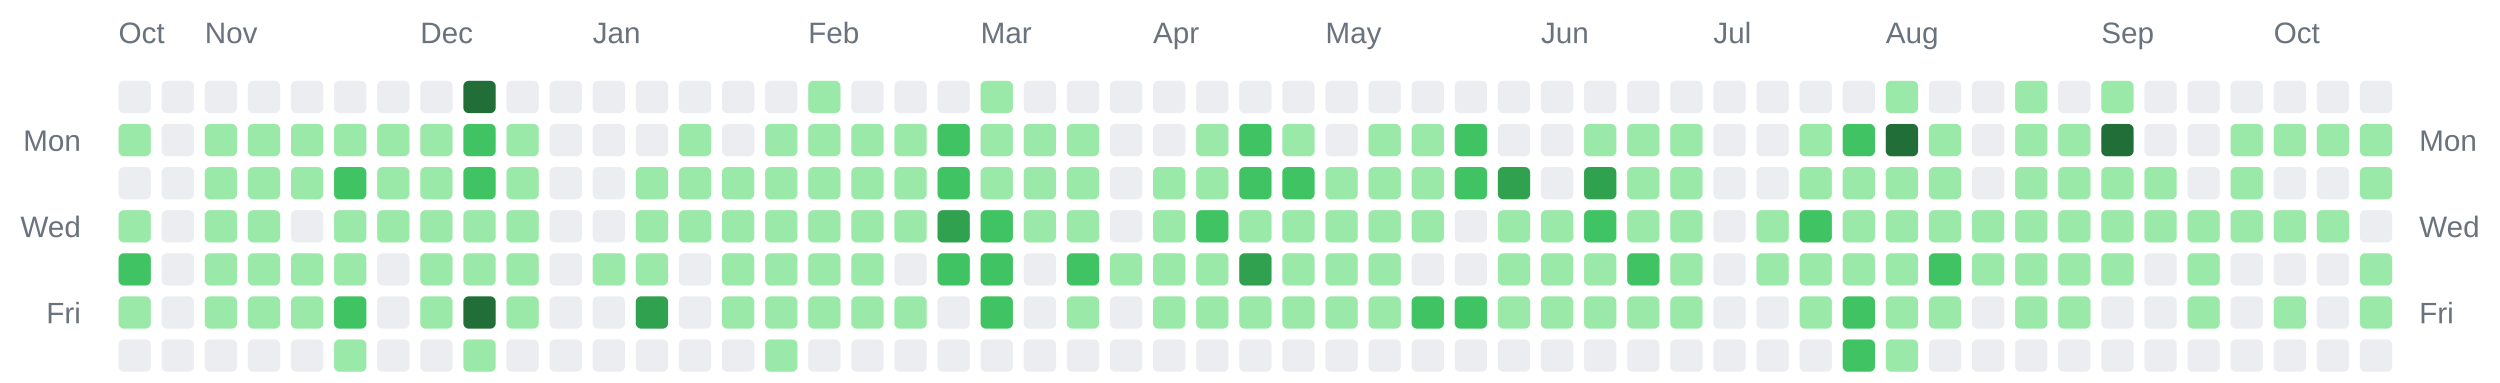
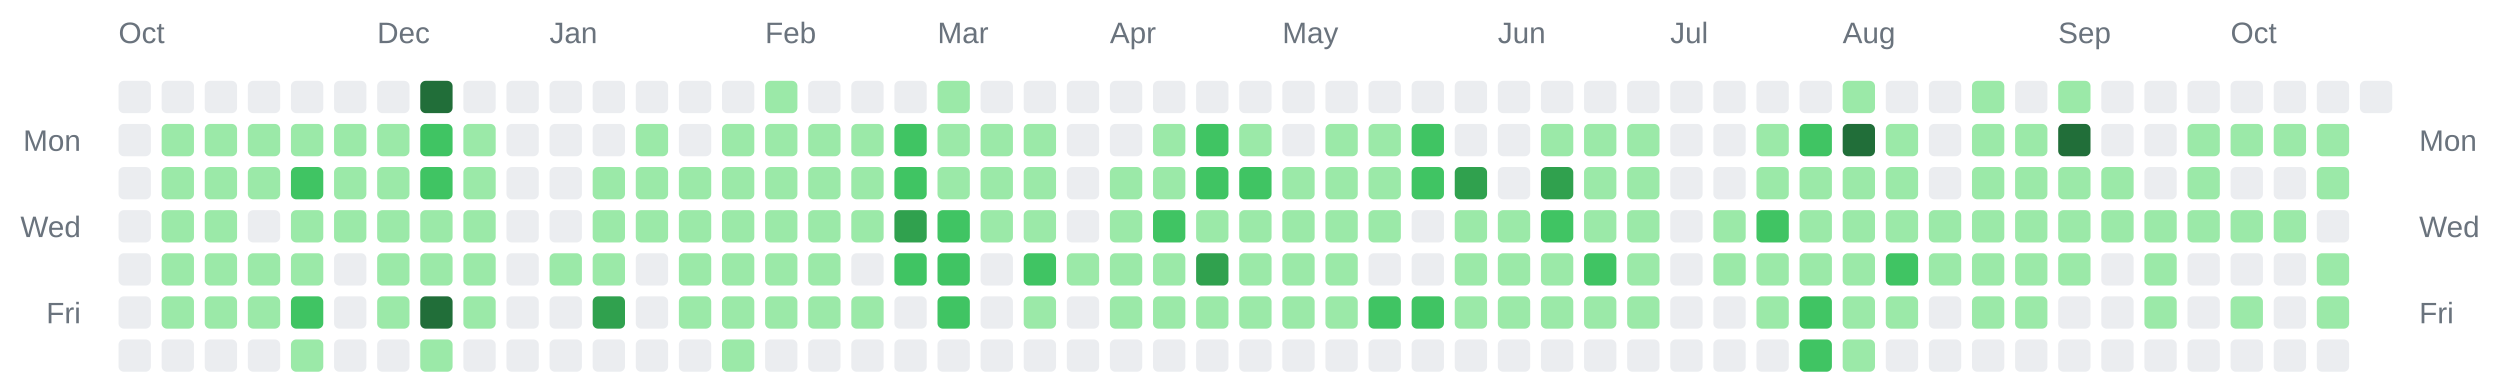
<svg xmlns="http://www.w3.org/2000/svg" width="928" height="142" viewBox="0 0 928 142" role="img" aria-label="Combined contributions calendar for donken and donken-lilly">
  <rect width="100%" height="100%" fill="transparent" /> // regular
  
  
  
  <text x="44" y="16" font-family="Arial, Helvetica, sans-serif" font-size="11" fill="#6a737d">Oct</text>
-   <text x="76" y="16" font-family="Arial, Helvetica, sans-serif" font-size="11" fill="#6a737d">Nov</text>
-   <text x="156" y="16" font-family="Arial, Helvetica, sans-serif" font-size="11" fill="#6a737d">Dec</text>
-   <text x="220" y="16" font-family="Arial, Helvetica, sans-serif" font-size="11" fill="#6a737d">Jan</text>
-   <text x="300" y="16" font-family="Arial, Helvetica, sans-serif" font-size="11" fill="#6a737d">Feb</text>
-   <text x="364" y="16" font-family="Arial, Helvetica, sans-serif" font-size="11" fill="#6a737d">Mar</text>
-   <text x="428" y="16" font-family="Arial, Helvetica, sans-serif" font-size="11" fill="#6a737d">Apr</text>
-   <text x="492" y="16" font-family="Arial, Helvetica, sans-serif" font-size="11" fill="#6a737d">May</text>
-   <text x="572" y="16" font-family="Arial, Helvetica, sans-serif" font-size="11" fill="#6a737d">Jun</text>
-   <text x="636" y="16" font-family="Arial, Helvetica, sans-serif" font-size="11" fill="#6a737d">Jul</text>
-   <text x="700" y="16" font-family="Arial, Helvetica, sans-serif" font-size="11" fill="#6a737d">Aug</text>
-   <text x="780" y="16" font-family="Arial, Helvetica, sans-serif" font-size="11" fill="#6a737d">Sep</text>
-   <text x="844" y="16" font-family="Arial, Helvetica, sans-serif" font-size="11" fill="#6a737d">Oct</text>
+   <text x="140" y="16" font-family="Arial, Helvetica, sans-serif" font-size="11" fill="#6a737d">Dec</text>
+   <text x="204" y="16" font-family="Arial, Helvetica, sans-serif" font-size="11" fill="#6a737d">Jan</text>
+   <text x="284" y="16" font-family="Arial, Helvetica, sans-serif" font-size="11" fill="#6a737d">Feb</text>
+   <text x="348" y="16" font-family="Arial, Helvetica, sans-serif" font-size="11" fill="#6a737d">Mar</text>
+   <text x="412" y="16" font-family="Arial, Helvetica, sans-serif" font-size="11" fill="#6a737d">Apr</text>
+   <text x="476" y="16" font-family="Arial, Helvetica, sans-serif" font-size="11" fill="#6a737d">May</text>
+   <text x="556" y="16" font-family="Arial, Helvetica, sans-serif" font-size="11" fill="#6a737d">Jun</text>
+   <text x="620" y="16" font-family="Arial, Helvetica, sans-serif" font-size="11" fill="#6a737d">Jul</text>
+   <text x="684" y="16" font-family="Arial, Helvetica, sans-serif" font-size="11" fill="#6a737d">Aug</text>
+   <text x="764" y="16" font-family="Arial, Helvetica, sans-serif" font-size="11" fill="#6a737d">Sep</text>
+   <text x="828" y="16" font-family="Arial, Helvetica, sans-serif" font-size="11" fill="#6a737d">Oct</text>
  <text x="30" y="56" text-anchor="end" font-family="Arial, Helvetica, sans-serif" font-size="11" fill="#6a737d">Mon</text>
  <text x="898" y="56" text-anchor="start" font-family="Arial, Helvetica, sans-serif" font-size="11" fill="#6a737d">Mon</text>
  <text x="30" y="88" text-anchor="end" font-family="Arial, Helvetica, sans-serif" font-size="11" fill="#6a737d">Wed</text>
  <text x="898" y="88" text-anchor="start" font-family="Arial, Helvetica, sans-serif" font-size="11" fill="#6a737d">Wed</text>
  <text x="30" y="120" text-anchor="end" font-family="Arial, Helvetica, sans-serif" font-size="11" fill="#6a737d">Fri</text>
  <text x="898" y="120" text-anchor="start" font-family="Arial, Helvetica, sans-serif" font-size="11" fill="#6a737d">Fri</text>
  <rect x="44" y="30" width="12" height="12" rx="2" ry="2" fill="#ebedf0" />
-   <rect x="44" y="46" width="12" height="12" rx="2" ry="2" fill="#9be9a8" />
+   <rect x="44" y="46" width="12" height="12" rx="2" ry="2" fill="#ebedf0" />
  <rect x="44" y="62" width="12" height="12" rx="2" ry="2" fill="#ebedf0" />
-   <rect x="44" y="78" width="12" height="12" rx="2" ry="2" fill="#9be9a8" />
-   <rect x="44" y="94" width="12" height="12" rx="2" ry="2" fill="#40c463" />
-   <rect x="44" y="110" width="12" height="12" rx="2" ry="2" fill="#9be9a8" />
+   <rect x="44" y="78" width="12" height="12" rx="2" ry="2" fill="#ebedf0" />
+   <rect x="44" y="94" width="12" height="12" rx="2" ry="2" fill="#ebedf0" />
+   <rect x="44" y="110" width="12" height="12" rx="2" ry="2" fill="#ebedf0" />
  <rect x="44" y="126" width="12" height="12" rx="2" ry="2" fill="#ebedf0" />
  <rect x="60" y="30" width="12" height="12" rx="2" ry="2" fill="#ebedf0" />
-   <rect x="60" y="46" width="12" height="12" rx="2" ry="2" fill="#ebedf0" />
-   <rect x="60" y="62" width="12" height="12" rx="2" ry="2" fill="#ebedf0" />
-   <rect x="60" y="78" width="12" height="12" rx="2" ry="2" fill="#ebedf0" />
-   <rect x="60" y="94" width="12" height="12" rx="2" ry="2" fill="#ebedf0" />
-   <rect x="60" y="110" width="12" height="12" rx="2" ry="2" fill="#ebedf0" />
+   <rect x="60" y="46" width="12" height="12" rx="2" ry="2" fill="#9be9a8" />
+   <rect x="60" y="62" width="12" height="12" rx="2" ry="2" fill="#9be9a8" />
+   <rect x="60" y="78" width="12" height="12" rx="2" ry="2" fill="#9be9a8" />
+   <rect x="60" y="94" width="12" height="12" rx="2" ry="2" fill="#9be9a8" />
+   <rect x="60" y="110" width="12" height="12" rx="2" ry="2" fill="#9be9a8" />
  <rect x="60" y="126" width="12" height="12" rx="2" ry="2" fill="#ebedf0" />
  <rect x="76" y="30" width="12" height="12" rx="2" ry="2" fill="#ebedf0" />
  <rect x="76" y="46" width="12" height="12" rx="2" ry="2" fill="#9be9a8" />
  <rect x="76" y="62" width="12" height="12" rx="2" ry="2" fill="#9be9a8" />
  <rect x="76" y="78" width="12" height="12" rx="2" ry="2" fill="#9be9a8" />
  <rect x="76" y="94" width="12" height="12" rx="2" ry="2" fill="#9be9a8" />
  <rect x="76" y="110" width="12" height="12" rx="2" ry="2" fill="#9be9a8" />
  <rect x="76" y="126" width="12" height="12" rx="2" ry="2" fill="#ebedf0" />
  <rect x="92" y="30" width="12" height="12" rx="2" ry="2" fill="#ebedf0" />
  <rect x="92" y="46" width="12" height="12" rx="2" ry="2" fill="#9be9a8" />
  <rect x="92" y="62" width="12" height="12" rx="2" ry="2" fill="#9be9a8" />
-   <rect x="92" y="78" width="12" height="12" rx="2" ry="2" fill="#9be9a8" />
+   <rect x="92" y="78" width="12" height="12" rx="2" ry="2" fill="#ebedf0" />
  <rect x="92" y="94" width="12" height="12" rx="2" ry="2" fill="#9be9a8" />
  <rect x="92" y="110" width="12" height="12" rx="2" ry="2" fill="#9be9a8" />
  <rect x="92" y="126" width="12" height="12" rx="2" ry="2" fill="#ebedf0" />
  <rect x="108" y="30" width="12" height="12" rx="2" ry="2" fill="#ebedf0" />
  <rect x="108" y="46" width="12" height="12" rx="2" ry="2" fill="#9be9a8" />
-   <rect x="108" y="62" width="12" height="12" rx="2" ry="2" fill="#9be9a8" />
-   <rect x="108" y="78" width="12" height="12" rx="2" ry="2" fill="#ebedf0" />
+   <rect x="108" y="62" width="12" height="12" rx="2" ry="2" fill="#40c463" />
+   <rect x="108" y="78" width="12" height="12" rx="2" ry="2" fill="#9be9a8" />
  <rect x="108" y="94" width="12" height="12" rx="2" ry="2" fill="#9be9a8" />
-   <rect x="108" y="110" width="12" height="12" rx="2" ry="2" fill="#9be9a8" />
-   <rect x="108" y="126" width="12" height="12" rx="2" ry="2" fill="#ebedf0" />
+   <rect x="108" y="110" width="12" height="12" rx="2" ry="2" fill="#40c463" />
+   <rect x="108" y="126" width="12" height="12" rx="2" ry="2" fill="#9be9a8" />
  <rect x="124" y="30" width="12" height="12" rx="2" ry="2" fill="#ebedf0" />
  <rect x="124" y="46" width="12" height="12" rx="2" ry="2" fill="#9be9a8" />
-   <rect x="124" y="62" width="12" height="12" rx="2" ry="2" fill="#40c463" />
+   <rect x="124" y="62" width="12" height="12" rx="2" ry="2" fill="#9be9a8" />
  <rect x="124" y="78" width="12" height="12" rx="2" ry="2" fill="#9be9a8" />
-   <rect x="124" y="94" width="12" height="12" rx="2" ry="2" fill="#9be9a8" />
-   <rect x="124" y="110" width="12" height="12" rx="2" ry="2" fill="#40c463" />
-   <rect x="124" y="126" width="12" height="12" rx="2" ry="2" fill="#9be9a8" />
+   <rect x="124" y="94" width="12" height="12" rx="2" ry="2" fill="#ebedf0" />
+   <rect x="124" y="110" width="12" height="12" rx="2" ry="2" fill="#ebedf0" />
+   <rect x="124" y="126" width="12" height="12" rx="2" ry="2" fill="#ebedf0" />
  <rect x="140" y="30" width="12" height="12" rx="2" ry="2" fill="#ebedf0" />
  <rect x="140" y="46" width="12" height="12" rx="2" ry="2" fill="#9be9a8" />
  <rect x="140" y="62" width="12" height="12" rx="2" ry="2" fill="#9be9a8" />
  <rect x="140" y="78" width="12" height="12" rx="2" ry="2" fill="#9be9a8" />
-   <rect x="140" y="94" width="12" height="12" rx="2" ry="2" fill="#ebedf0" />
-   <rect x="140" y="110" width="12" height="12" rx="2" ry="2" fill="#ebedf0" />
+   <rect x="140" y="94" width="12" height="12" rx="2" ry="2" fill="#9be9a8" />
+   <rect x="140" y="110" width="12" height="12" rx="2" ry="2" fill="#9be9a8" />
  <rect x="140" y="126" width="12" height="12" rx="2" ry="2" fill="#ebedf0" />
-   <rect x="156" y="30" width="12" height="12" rx="2" ry="2" fill="#ebedf0" />
-   <rect x="156" y="46" width="12" height="12" rx="2" ry="2" fill="#9be9a8" />
-   <rect x="156" y="62" width="12" height="12" rx="2" ry="2" fill="#9be9a8" />
+   <rect x="156" y="30" width="12" height="12" rx="2" ry="2" fill="#216e39" />
+   <rect x="156" y="46" width="12" height="12" rx="2" ry="2" fill="#40c463" />
+   <rect x="156" y="62" width="12" height="12" rx="2" ry="2" fill="#40c463" />
  <rect x="156" y="78" width="12" height="12" rx="2" ry="2" fill="#9be9a8" />
  <rect x="156" y="94" width="12" height="12" rx="2" ry="2" fill="#9be9a8" />
-   <rect x="156" y="110" width="12" height="12" rx="2" ry="2" fill="#9be9a8" />
-   <rect x="156" y="126" width="12" height="12" rx="2" ry="2" fill="#ebedf0" />
-   <rect x="172" y="30" width="12" height="12" rx="2" ry="2" fill="#216e39" />
-   <rect x="172" y="46" width="12" height="12" rx="2" ry="2" fill="#40c463" />
-   <rect x="172" y="62" width="12" height="12" rx="2" ry="2" fill="#40c463" />
+   <rect x="156" y="110" width="12" height="12" rx="2" ry="2" fill="#216e39" />
+   <rect x="156" y="126" width="12" height="12" rx="2" ry="2" fill="#9be9a8" />
+   <rect x="172" y="30" width="12" height="12" rx="2" ry="2" fill="#ebedf0" />
+   <rect x="172" y="46" width="12" height="12" rx="2" ry="2" fill="#9be9a8" />
+   <rect x="172" y="62" width="12" height="12" rx="2" ry="2" fill="#9be9a8" />
  <rect x="172" y="78" width="12" height="12" rx="2" ry="2" fill="#9be9a8" />
  <rect x="172" y="94" width="12" height="12" rx="2" ry="2" fill="#9be9a8" />
-   <rect x="172" y="110" width="12" height="12" rx="2" ry="2" fill="#216e39" />
-   <rect x="172" y="126" width="12" height="12" rx="2" ry="2" fill="#9be9a8" />
+   <rect x="172" y="110" width="12" height="12" rx="2" ry="2" fill="#9be9a8" />
+   <rect x="172" y="126" width="12" height="12" rx="2" ry="2" fill="#ebedf0" />
  <rect x="188" y="30" width="12" height="12" rx="2" ry="2" fill="#ebedf0" />
-   <rect x="188" y="46" width="12" height="12" rx="2" ry="2" fill="#9be9a8" />
-   <rect x="188" y="62" width="12" height="12" rx="2" ry="2" fill="#9be9a8" />
-   <rect x="188" y="78" width="12" height="12" rx="2" ry="2" fill="#9be9a8" />
-   <rect x="188" y="94" width="12" height="12" rx="2" ry="2" fill="#9be9a8" />
-   <rect x="188" y="110" width="12" height="12" rx="2" ry="2" fill="#9be9a8" />
+   <rect x="188" y="46" width="12" height="12" rx="2" ry="2" fill="#ebedf0" />
+   <rect x="188" y="62" width="12" height="12" rx="2" ry="2" fill="#ebedf0" />
+   <rect x="188" y="78" width="12" height="12" rx="2" ry="2" fill="#ebedf0" />
+   <rect x="188" y="94" width="12" height="12" rx="2" ry="2" fill="#ebedf0" />
+   <rect x="188" y="110" width="12" height="12" rx="2" ry="2" fill="#ebedf0" />
  <rect x="188" y="126" width="12" height="12" rx="2" ry="2" fill="#ebedf0" />
  <rect x="204" y="30" width="12" height="12" rx="2" ry="2" fill="#ebedf0" />
  <rect x="204" y="46" width="12" height="12" rx="2" ry="2" fill="#ebedf0" />
  <rect x="204" y="62" width="12" height="12" rx="2" ry="2" fill="#ebedf0" />
  <rect x="204" y="78" width="12" height="12" rx="2" ry="2" fill="#ebedf0" />
-   <rect x="204" y="94" width="12" height="12" rx="2" ry="2" fill="#ebedf0" />
+   <rect x="204" y="94" width="12" height="12" rx="2" ry="2" fill="#9be9a8" />
  <rect x="204" y="110" width="12" height="12" rx="2" ry="2" fill="#ebedf0" />
  <rect x="204" y="126" width="12" height="12" rx="2" ry="2" fill="#ebedf0" />
  <rect x="220" y="30" width="12" height="12" rx="2" ry="2" fill="#ebedf0" />
  <rect x="220" y="46" width="12" height="12" rx="2" ry="2" fill="#ebedf0" />
-   <rect x="220" y="62" width="12" height="12" rx="2" ry="2" fill="#ebedf0" />
-   <rect x="220" y="78" width="12" height="12" rx="2" ry="2" fill="#ebedf0" />
+   <rect x="220" y="62" width="12" height="12" rx="2" ry="2" fill="#9be9a8" />
+   <rect x="220" y="78" width="12" height="12" rx="2" ry="2" fill="#9be9a8" />
  <rect x="220" y="94" width="12" height="12" rx="2" ry="2" fill="#9be9a8" />
-   <rect x="220" y="110" width="12" height="12" rx="2" ry="2" fill="#ebedf0" />
+   <rect x="220" y="110" width="12" height="12" rx="2" ry="2" fill="#30a14e" />
  <rect x="220" y="126" width="12" height="12" rx="2" ry="2" fill="#ebedf0" />
  <rect x="236" y="30" width="12" height="12" rx="2" ry="2" fill="#ebedf0" />
-   <rect x="236" y="46" width="12" height="12" rx="2" ry="2" fill="#ebedf0" />
+   <rect x="236" y="46" width="12" height="12" rx="2" ry="2" fill="#9be9a8" />
  <rect x="236" y="62" width="12" height="12" rx="2" ry="2" fill="#9be9a8" />
  <rect x="236" y="78" width="12" height="12" rx="2" ry="2" fill="#9be9a8" />
-   <rect x="236" y="94" width="12" height="12" rx="2" ry="2" fill="#9be9a8" />
-   <rect x="236" y="110" width="12" height="12" rx="2" ry="2" fill="#30a14e" />
+   <rect x="236" y="94" width="12" height="12" rx="2" ry="2" fill="#ebedf0" />
+   <rect x="236" y="110" width="12" height="12" rx="2" ry="2" fill="#ebedf0" />
  <rect x="236" y="126" width="12" height="12" rx="2" ry="2" fill="#ebedf0" />
  <rect x="252" y="30" width="12" height="12" rx="2" ry="2" fill="#ebedf0" />
-   <rect x="252" y="46" width="12" height="12" rx="2" ry="2" fill="#9be9a8" />
+   <rect x="252" y="46" width="12" height="12" rx="2" ry="2" fill="#ebedf0" />
  <rect x="252" y="62" width="12" height="12" rx="2" ry="2" fill="#9be9a8" />
  <rect x="252" y="78" width="12" height="12" rx="2" ry="2" fill="#9be9a8" />
-   <rect x="252" y="94" width="12" height="12" rx="2" ry="2" fill="#ebedf0" />
-   <rect x="252" y="110" width="12" height="12" rx="2" ry="2" fill="#ebedf0" />
+   <rect x="252" y="94" width="12" height="12" rx="2" ry="2" fill="#9be9a8" />
+   <rect x="252" y="110" width="12" height="12" rx="2" ry="2" fill="#9be9a8" />
  <rect x="252" y="126" width="12" height="12" rx="2" ry="2" fill="#ebedf0" />
  <rect x="268" y="30" width="12" height="12" rx="2" ry="2" fill="#ebedf0" />
-   <rect x="268" y="46" width="12" height="12" rx="2" ry="2" fill="#ebedf0" />
+   <rect x="268" y="46" width="12" height="12" rx="2" ry="2" fill="#9be9a8" />
  <rect x="268" y="62" width="12" height="12" rx="2" ry="2" fill="#9be9a8" />
  <rect x="268" y="78" width="12" height="12" rx="2" ry="2" fill="#9be9a8" />
  <rect x="268" y="94" width="12" height="12" rx="2" ry="2" fill="#9be9a8" />
  <rect x="268" y="110" width="12" height="12" rx="2" ry="2" fill="#9be9a8" />
-   <rect x="268" y="126" width="12" height="12" rx="2" ry="2" fill="#ebedf0" />
-   <rect x="284" y="30" width="12" height="12" rx="2" ry="2" fill="#ebedf0" />
+   <rect x="268" y="126" width="12" height="12" rx="2" ry="2" fill="#9be9a8" />
+   <rect x="284" y="30" width="12" height="12" rx="2" ry="2" fill="#9be9a8" />
  <rect x="284" y="46" width="12" height="12" rx="2" ry="2" fill="#9be9a8" />
  <rect x="284" y="62" width="12" height="12" rx="2" ry="2" fill="#9be9a8" />
  <rect x="284" y="78" width="12" height="12" rx="2" ry="2" fill="#9be9a8" />
  <rect x="284" y="94" width="12" height="12" rx="2" ry="2" fill="#9be9a8" />
  <rect x="284" y="110" width="12" height="12" rx="2" ry="2" fill="#9be9a8" />
-   <rect x="284" y="126" width="12" height="12" rx="2" ry="2" fill="#9be9a8" />
-   <rect x="300" y="30" width="12" height="12" rx="2" ry="2" fill="#9be9a8" />
+   <rect x="284" y="126" width="12" height="12" rx="2" ry="2" fill="#ebedf0" />
+   <rect x="300" y="30" width="12" height="12" rx="2" ry="2" fill="#ebedf0" />
  <rect x="300" y="46" width="12" height="12" rx="2" ry="2" fill="#9be9a8" />
  <rect x="300" y="62" width="12" height="12" rx="2" ry="2" fill="#9be9a8" />
  <rect x="300" y="78" width="12" height="12" rx="2" ry="2" fill="#9be9a8" />
  <rect x="300" y="94" width="12" height="12" rx="2" ry="2" fill="#9be9a8" />
  <rect x="300" y="110" width="12" height="12" rx="2" ry="2" fill="#9be9a8" />
  <rect x="300" y="126" width="12" height="12" rx="2" ry="2" fill="#ebedf0" />
  <rect x="316" y="30" width="12" height="12" rx="2" ry="2" fill="#ebedf0" />
  <rect x="316" y="46" width="12" height="12" rx="2" ry="2" fill="#9be9a8" />
  <rect x="316" y="62" width="12" height="12" rx="2" ry="2" fill="#9be9a8" />
  <rect x="316" y="78" width="12" height="12" rx="2" ry="2" fill="#9be9a8" />
-   <rect x="316" y="94" width="12" height="12" rx="2" ry="2" fill="#9be9a8" />
+   <rect x="316" y="94" width="12" height="12" rx="2" ry="2" fill="#ebedf0" />
  <rect x="316" y="110" width="12" height="12" rx="2" ry="2" fill="#9be9a8" />
  <rect x="316" y="126" width="12" height="12" rx="2" ry="2" fill="#ebedf0" />
  <rect x="332" y="30" width="12" height="12" rx="2" ry="2" fill="#ebedf0" />
-   <rect x="332" y="46" width="12" height="12" rx="2" ry="2" fill="#9be9a8" />
-   <rect x="332" y="62" width="12" height="12" rx="2" ry="2" fill="#9be9a8" />
-   <rect x="332" y="78" width="12" height="12" rx="2" ry="2" fill="#9be9a8" />
-   <rect x="332" y="94" width="12" height="12" rx="2" ry="2" fill="#ebedf0" />
-   <rect x="332" y="110" width="12" height="12" rx="2" ry="2" fill="#9be9a8" />
+   <rect x="332" y="46" width="12" height="12" rx="2" ry="2" fill="#40c463" />
+   <rect x="332" y="62" width="12" height="12" rx="2" ry="2" fill="#40c463" />
+   <rect x="332" y="78" width="12" height="12" rx="2" ry="2" fill="#30a14e" />
+   <rect x="332" y="94" width="12" height="12" rx="2" ry="2" fill="#40c463" />
+   <rect x="332" y="110" width="12" height="12" rx="2" ry="2" fill="#ebedf0" />
  <rect x="332" y="126" width="12" height="12" rx="2" ry="2" fill="#ebedf0" />
-   <rect x="348" y="30" width="12" height="12" rx="2" ry="2" fill="#ebedf0" />
-   <rect x="348" y="46" width="12" height="12" rx="2" ry="2" fill="#40c463" />
-   <rect x="348" y="62" width="12" height="12" rx="2" ry="2" fill="#40c463" />
-   <rect x="348" y="78" width="12" height="12" rx="2" ry="2" fill="#30a14e" />
+   <rect x="348" y="30" width="12" height="12" rx="2" ry="2" fill="#9be9a8" />
+   <rect x="348" y="46" width="12" height="12" rx="2" ry="2" fill="#9be9a8" />
+   <rect x="348" y="62" width="12" height="12" rx="2" ry="2" fill="#9be9a8" />
+   <rect x="348" y="78" width="12" height="12" rx="2" ry="2" fill="#40c463" />
  <rect x="348" y="94" width="12" height="12" rx="2" ry="2" fill="#40c463" />
-   <rect x="348" y="110" width="12" height="12" rx="2" ry="2" fill="#ebedf0" />
+   <rect x="348" y="110" width="12" height="12" rx="2" ry="2" fill="#40c463" />
  <rect x="348" y="126" width="12" height="12" rx="2" ry="2" fill="#ebedf0" />
-   <rect x="364" y="30" width="12" height="12" rx="2" ry="2" fill="#9be9a8" />
+   <rect x="364" y="30" width="12" height="12" rx="2" ry="2" fill="#ebedf0" />
  <rect x="364" y="46" width="12" height="12" rx="2" ry="2" fill="#9be9a8" />
  <rect x="364" y="62" width="12" height="12" rx="2" ry="2" fill="#9be9a8" />
-   <rect x="364" y="78" width="12" height="12" rx="2" ry="2" fill="#40c463" />
-   <rect x="364" y="94" width="12" height="12" rx="2" ry="2" fill="#40c463" />
-   <rect x="364" y="110" width="12" height="12" rx="2" ry="2" fill="#40c463" />
+   <rect x="364" y="78" width="12" height="12" rx="2" ry="2" fill="#9be9a8" />
+   <rect x="364" y="94" width="12" height="12" rx="2" ry="2" fill="#ebedf0" />
+   <rect x="364" y="110" width="12" height="12" rx="2" ry="2" fill="#ebedf0" />
  <rect x="364" y="126" width="12" height="12" rx="2" ry="2" fill="#ebedf0" />
  <rect x="380" y="30" width="12" height="12" rx="2" ry="2" fill="#ebedf0" />
  <rect x="380" y="46" width="12" height="12" rx="2" ry="2" fill="#9be9a8" />
  <rect x="380" y="62" width="12" height="12" rx="2" ry="2" fill="#9be9a8" />
  <rect x="380" y="78" width="12" height="12" rx="2" ry="2" fill="#9be9a8" />
-   <rect x="380" y="94" width="12" height="12" rx="2" ry="2" fill="#ebedf0" />
-   <rect x="380" y="110" width="12" height="12" rx="2" ry="2" fill="#ebedf0" />
+   <rect x="380" y="94" width="12" height="12" rx="2" ry="2" fill="#40c463" />
+   <rect x="380" y="110" width="12" height="12" rx="2" ry="2" fill="#9be9a8" />
  <rect x="380" y="126" width="12" height="12" rx="2" ry="2" fill="#ebedf0" />
  <rect x="396" y="30" width="12" height="12" rx="2" ry="2" fill="#ebedf0" />
-   <rect x="396" y="46" width="12" height="12" rx="2" ry="2" fill="#9be9a8" />
-   <rect x="396" y="62" width="12" height="12" rx="2" ry="2" fill="#9be9a8" />
-   <rect x="396" y="78" width="12" height="12" rx="2" ry="2" fill="#9be9a8" />
-   <rect x="396" y="94" width="12" height="12" rx="2" ry="2" fill="#40c463" />
-   <rect x="396" y="110" width="12" height="12" rx="2" ry="2" fill="#9be9a8" />
+   <rect x="396" y="46" width="12" height="12" rx="2" ry="2" fill="#ebedf0" />
+   <rect x="396" y="62" width="12" height="12" rx="2" ry="2" fill="#ebedf0" />
+   <rect x="396" y="78" width="12" height="12" rx="2" ry="2" fill="#ebedf0" />
+   <rect x="396" y="94" width="12" height="12" rx="2" ry="2" fill="#9be9a8" />
+   <rect x="396" y="110" width="12" height="12" rx="2" ry="2" fill="#ebedf0" />
  <rect x="396" y="126" width="12" height="12" rx="2" ry="2" fill="#ebedf0" />
  <rect x="412" y="30" width="12" height="12" rx="2" ry="2" fill="#ebedf0" />
  <rect x="412" y="46" width="12" height="12" rx="2" ry="2" fill="#ebedf0" />
-   <rect x="412" y="62" width="12" height="12" rx="2" ry="2" fill="#ebedf0" />
-   <rect x="412" y="78" width="12" height="12" rx="2" ry="2" fill="#ebedf0" />
+   <rect x="412" y="62" width="12" height="12" rx="2" ry="2" fill="#9be9a8" />
+   <rect x="412" y="78" width="12" height="12" rx="2" ry="2" fill="#9be9a8" />
  <rect x="412" y="94" width="12" height="12" rx="2" ry="2" fill="#9be9a8" />
-   <rect x="412" y="110" width="12" height="12" rx="2" ry="2" fill="#ebedf0" />
+   <rect x="412" y="110" width="12" height="12" rx="2" ry="2" fill="#9be9a8" />
  <rect x="412" y="126" width="12" height="12" rx="2" ry="2" fill="#ebedf0" />
  <rect x="428" y="30" width="12" height="12" rx="2" ry="2" fill="#ebedf0" />
-   <rect x="428" y="46" width="12" height="12" rx="2" ry="2" fill="#ebedf0" />
+   <rect x="428" y="46" width="12" height="12" rx="2" ry="2" fill="#9be9a8" />
  <rect x="428" y="62" width="12" height="12" rx="2" ry="2" fill="#9be9a8" />
-   <rect x="428" y="78" width="12" height="12" rx="2" ry="2" fill="#9be9a8" />
+   <rect x="428" y="78" width="12" height="12" rx="2" ry="2" fill="#40c463" />
  <rect x="428" y="94" width="12" height="12" rx="2" ry="2" fill="#9be9a8" />
  <rect x="428" y="110" width="12" height="12" rx="2" ry="2" fill="#9be9a8" />
  <rect x="428" y="126" width="12" height="12" rx="2" ry="2" fill="#ebedf0" />
  <rect x="444" y="30" width="12" height="12" rx="2" ry="2" fill="#ebedf0" />
-   <rect x="444" y="46" width="12" height="12" rx="2" ry="2" fill="#9be9a8" />
-   <rect x="444" y="62" width="12" height="12" rx="2" ry="2" fill="#9be9a8" />
-   <rect x="444" y="78" width="12" height="12" rx="2" ry="2" fill="#40c463" />
-   <rect x="444" y="94" width="12" height="12" rx="2" ry="2" fill="#9be9a8" />
+   <rect x="444" y="46" width="12" height="12" rx="2" ry="2" fill="#40c463" />
+   <rect x="444" y="62" width="12" height="12" rx="2" ry="2" fill="#40c463" />
+   <rect x="444" y="78" width="12" height="12" rx="2" ry="2" fill="#9be9a8" />
+   <rect x="444" y="94" width="12" height="12" rx="2" ry="2" fill="#30a14e" />
  <rect x="444" y="110" width="12" height="12" rx="2" ry="2" fill="#9be9a8" />
  <rect x="444" y="126" width="12" height="12" rx="2" ry="2" fill="#ebedf0" />
  <rect x="460" y="30" width="12" height="12" rx="2" ry="2" fill="#ebedf0" />
-   <rect x="460" y="46" width="12" height="12" rx="2" ry="2" fill="#40c463" />
+   <rect x="460" y="46" width="12" height="12" rx="2" ry="2" fill="#9be9a8" />
  <rect x="460" y="62" width="12" height="12" rx="2" ry="2" fill="#40c463" />
  <rect x="460" y="78" width="12" height="12" rx="2" ry="2" fill="#9be9a8" />
-   <rect x="460" y="94" width="12" height="12" rx="2" ry="2" fill="#30a14e" />
+   <rect x="460" y="94" width="12" height="12" rx="2" ry="2" fill="#9be9a8" />
  <rect x="460" y="110" width="12" height="12" rx="2" ry="2" fill="#9be9a8" />
  <rect x="460" y="126" width="12" height="12" rx="2" ry="2" fill="#ebedf0" />
  <rect x="476" y="30" width="12" height="12" rx="2" ry="2" fill="#ebedf0" />
-   <rect x="476" y="46" width="12" height="12" rx="2" ry="2" fill="#9be9a8" />
-   <rect x="476" y="62" width="12" height="12" rx="2" ry="2" fill="#40c463" />
+   <rect x="476" y="46" width="12" height="12" rx="2" ry="2" fill="#ebedf0" />
+   <rect x="476" y="62" width="12" height="12" rx="2" ry="2" fill="#9be9a8" />
  <rect x="476" y="78" width="12" height="12" rx="2" ry="2" fill="#9be9a8" />
  <rect x="476" y="94" width="12" height="12" rx="2" ry="2" fill="#9be9a8" />
  <rect x="476" y="110" width="12" height="12" rx="2" ry="2" fill="#9be9a8" />
  <rect x="476" y="126" width="12" height="12" rx="2" ry="2" fill="#ebedf0" />
  <rect x="492" y="30" width="12" height="12" rx="2" ry="2" fill="#ebedf0" />
-   <rect x="492" y="46" width="12" height="12" rx="2" ry="2" fill="#ebedf0" />
+   <rect x="492" y="46" width="12" height="12" rx="2" ry="2" fill="#9be9a8" />
  <rect x="492" y="62" width="12" height="12" rx="2" ry="2" fill="#9be9a8" />
  <rect x="492" y="78" width="12" height="12" rx="2" ry="2" fill="#9be9a8" />
  <rect x="492" y="94" width="12" height="12" rx="2" ry="2" fill="#9be9a8" />
  <rect x="492" y="110" width="12" height="12" rx="2" ry="2" fill="#9be9a8" />
  <rect x="492" y="126" width="12" height="12" rx="2" ry="2" fill="#ebedf0" />
  <rect x="508" y="30" width="12" height="12" rx="2" ry="2" fill="#ebedf0" />
  <rect x="508" y="46" width="12" height="12" rx="2" ry="2" fill="#9be9a8" />
  <rect x="508" y="62" width="12" height="12" rx="2" ry="2" fill="#9be9a8" />
  <rect x="508" y="78" width="12" height="12" rx="2" ry="2" fill="#9be9a8" />
-   <rect x="508" y="94" width="12" height="12" rx="2" ry="2" fill="#9be9a8" />
-   <rect x="508" y="110" width="12" height="12" rx="2" ry="2" fill="#9be9a8" />
+   <rect x="508" y="94" width="12" height="12" rx="2" ry="2" fill="#ebedf0" />
+   <rect x="508" y="110" width="12" height="12" rx="2" ry="2" fill="#40c463" />
  <rect x="508" y="126" width="12" height="12" rx="2" ry="2" fill="#ebedf0" />
  <rect x="524" y="30" width="12" height="12" rx="2" ry="2" fill="#ebedf0" />
-   <rect x="524" y="46" width="12" height="12" rx="2" ry="2" fill="#9be9a8" />
-   <rect x="524" y="62" width="12" height="12" rx="2" ry="2" fill="#9be9a8" />
-   <rect x="524" y="78" width="12" height="12" rx="2" ry="2" fill="#9be9a8" />
+   <rect x="524" y="46" width="12" height="12" rx="2" ry="2" fill="#40c463" />
+   <rect x="524" y="62" width="12" height="12" rx="2" ry="2" fill="#40c463" />
+   <rect x="524" y="78" width="12" height="12" rx="2" ry="2" fill="#ebedf0" />
  <rect x="524" y="94" width="12" height="12" rx="2" ry="2" fill="#ebedf0" />
  <rect x="524" y="110" width="12" height="12" rx="2" ry="2" fill="#40c463" />
  <rect x="524" y="126" width="12" height="12" rx="2" ry="2" fill="#ebedf0" />
  <rect x="540" y="30" width="12" height="12" rx="2" ry="2" fill="#ebedf0" />
-   <rect x="540" y="46" width="12" height="12" rx="2" ry="2" fill="#40c463" />
-   <rect x="540" y="62" width="12" height="12" rx="2" ry="2" fill="#40c463" />
-   <rect x="540" y="78" width="12" height="12" rx="2" ry="2" fill="#ebedf0" />
-   <rect x="540" y="94" width="12" height="12" rx="2" ry="2" fill="#ebedf0" />
-   <rect x="540" y="110" width="12" height="12" rx="2" ry="2" fill="#40c463" />
+   <rect x="540" y="46" width="12" height="12" rx="2" ry="2" fill="#ebedf0" />
+   <rect x="540" y="62" width="12" height="12" rx="2" ry="2" fill="#30a14e" />
+   <rect x="540" y="78" width="12" height="12" rx="2" ry="2" fill="#9be9a8" />
+   <rect x="540" y="94" width="12" height="12" rx="2" ry="2" fill="#9be9a8" />
+   <rect x="540" y="110" width="12" height="12" rx="2" ry="2" fill="#9be9a8" />
  <rect x="540" y="126" width="12" height="12" rx="2" ry="2" fill="#ebedf0" />
  <rect x="556" y="30" width="12" height="12" rx="2" ry="2" fill="#ebedf0" />
  <rect x="556" y="46" width="12" height="12" rx="2" ry="2" fill="#ebedf0" />
-   <rect x="556" y="62" width="12" height="12" rx="2" ry="2" fill="#30a14e" />
+   <rect x="556" y="62" width="12" height="12" rx="2" ry="2" fill="#ebedf0" />
  <rect x="556" y="78" width="12" height="12" rx="2" ry="2" fill="#9be9a8" />
  <rect x="556" y="94" width="12" height="12" rx="2" ry="2" fill="#9be9a8" />
  <rect x="556" y="110" width="12" height="12" rx="2" ry="2" fill="#9be9a8" />
  <rect x="556" y="126" width="12" height="12" rx="2" ry="2" fill="#ebedf0" />
  <rect x="572" y="30" width="12" height="12" rx="2" ry="2" fill="#ebedf0" />
-   <rect x="572" y="46" width="12" height="12" rx="2" ry="2" fill="#ebedf0" />
-   <rect x="572" y="62" width="12" height="12" rx="2" ry="2" fill="#ebedf0" />
-   <rect x="572" y="78" width="12" height="12" rx="2" ry="2" fill="#9be9a8" />
+   <rect x="572" y="46" width="12" height="12" rx="2" ry="2" fill="#9be9a8" />
+   <rect x="572" y="62" width="12" height="12" rx="2" ry="2" fill="#30a14e" />
+   <rect x="572" y="78" width="12" height="12" rx="2" ry="2" fill="#40c463" />
  <rect x="572" y="94" width="12" height="12" rx="2" ry="2" fill="#9be9a8" />
  <rect x="572" y="110" width="12" height="12" rx="2" ry="2" fill="#9be9a8" />
  <rect x="572" y="126" width="12" height="12" rx="2" ry="2" fill="#ebedf0" />
  <rect x="588" y="30" width="12" height="12" rx="2" ry="2" fill="#ebedf0" />
  <rect x="588" y="46" width="12" height="12" rx="2" ry="2" fill="#9be9a8" />
-   <rect x="588" y="62" width="12" height="12" rx="2" ry="2" fill="#30a14e" />
-   <rect x="588" y="78" width="12" height="12" rx="2" ry="2" fill="#40c463" />
-   <rect x="588" y="94" width="12" height="12" rx="2" ry="2" fill="#9be9a8" />
+   <rect x="588" y="62" width="12" height="12" rx="2" ry="2" fill="#9be9a8" />
+   <rect x="588" y="78" width="12" height="12" rx="2" ry="2" fill="#9be9a8" />
+   <rect x="588" y="94" width="12" height="12" rx="2" ry="2" fill="#40c463" />
  <rect x="588" y="110" width="12" height="12" rx="2" ry="2" fill="#9be9a8" />
  <rect x="588" y="126" width="12" height="12" rx="2" ry="2" fill="#ebedf0" />
  <rect x="604" y="30" width="12" height="12" rx="2" ry="2" fill="#ebedf0" />
  <rect x="604" y="46" width="12" height="12" rx="2" ry="2" fill="#9be9a8" />
  <rect x="604" y="62" width="12" height="12" rx="2" ry="2" fill="#9be9a8" />
  <rect x="604" y="78" width="12" height="12" rx="2" ry="2" fill="#9be9a8" />
-   <rect x="604" y="94" width="12" height="12" rx="2" ry="2" fill="#40c463" />
+   <rect x="604" y="94" width="12" height="12" rx="2" ry="2" fill="#9be9a8" />
  <rect x="604" y="110" width="12" height="12" rx="2" ry="2" fill="#9be9a8" />
  <rect x="604" y="126" width="12" height="12" rx="2" ry="2" fill="#ebedf0" />
  <rect x="620" y="30" width="12" height="12" rx="2" ry="2" fill="#ebedf0" />
-   <rect x="620" y="46" width="12" height="12" rx="2" ry="2" fill="#9be9a8" />
-   <rect x="620" y="62" width="12" height="12" rx="2" ry="2" fill="#9be9a8" />
-   <rect x="620" y="78" width="12" height="12" rx="2" ry="2" fill="#9be9a8" />
-   <rect x="620" y="94" width="12" height="12" rx="2" ry="2" fill="#9be9a8" />
-   <rect x="620" y="110" width="12" height="12" rx="2" ry="2" fill="#9be9a8" />
+   <rect x="620" y="46" width="12" height="12" rx="2" ry="2" fill="#ebedf0" />
+   <rect x="620" y="62" width="12" height="12" rx="2" ry="2" fill="#ebedf0" />
+   <rect x="620" y="78" width="12" height="12" rx="2" ry="2" fill="#ebedf0" />
+   <rect x="620" y="94" width="12" height="12" rx="2" ry="2" fill="#ebedf0" />
+   <rect x="620" y="110" width="12" height="12" rx="2" ry="2" fill="#ebedf0" />
  <rect x="620" y="126" width="12" height="12" rx="2" ry="2" fill="#ebedf0" />
  <rect x="636" y="30" width="12" height="12" rx="2" ry="2" fill="#ebedf0" />
  <rect x="636" y="46" width="12" height="12" rx="2" ry="2" fill="#ebedf0" />
  <rect x="636" y="62" width="12" height="12" rx="2" ry="2" fill="#ebedf0" />
-   <rect x="636" y="78" width="12" height="12" rx="2" ry="2" fill="#ebedf0" />
-   <rect x="636" y="94" width="12" height="12" rx="2" ry="2" fill="#ebedf0" />
+   <rect x="636" y="78" width="12" height="12" rx="2" ry="2" fill="#9be9a8" />
+   <rect x="636" y="94" width="12" height="12" rx="2" ry="2" fill="#9be9a8" />
  <rect x="636" y="110" width="12" height="12" rx="2" ry="2" fill="#ebedf0" />
  <rect x="636" y="126" width="12" height="12" rx="2" ry="2" fill="#ebedf0" />
  <rect x="652" y="30" width="12" height="12" rx="2" ry="2" fill="#ebedf0" />
-   <rect x="652" y="46" width="12" height="12" rx="2" ry="2" fill="#ebedf0" />
-   <rect x="652" y="62" width="12" height="12" rx="2" ry="2" fill="#ebedf0" />
-   <rect x="652" y="78" width="12" height="12" rx="2" ry="2" fill="#9be9a8" />
+   <rect x="652" y="46" width="12" height="12" rx="2" ry="2" fill="#9be9a8" />
+   <rect x="652" y="62" width="12" height="12" rx="2" ry="2" fill="#9be9a8" />
+   <rect x="652" y="78" width="12" height="12" rx="2" ry="2" fill="#40c463" />
  <rect x="652" y="94" width="12" height="12" rx="2" ry="2" fill="#9be9a8" />
-   <rect x="652" y="110" width="12" height="12" rx="2" ry="2" fill="#ebedf0" />
+   <rect x="652" y="110" width="12" height="12" rx="2" ry="2" fill="#9be9a8" />
  <rect x="652" y="126" width="12" height="12" rx="2" ry="2" fill="#ebedf0" />
  <rect x="668" y="30" width="12" height="12" rx="2" ry="2" fill="#ebedf0" />
-   <rect x="668" y="46" width="12" height="12" rx="2" ry="2" fill="#9be9a8" />
+   <rect x="668" y="46" width="12" height="12" rx="2" ry="2" fill="#40c463" />
  <rect x="668" y="62" width="12" height="12" rx="2" ry="2" fill="#9be9a8" />
-   <rect x="668" y="78" width="12" height="12" rx="2" ry="2" fill="#40c463" />
+   <rect x="668" y="78" width="12" height="12" rx="2" ry="2" fill="#9be9a8" />
  <rect x="668" y="94" width="12" height="12" rx="2" ry="2" fill="#9be9a8" />
-   <rect x="668" y="110" width="12" height="12" rx="2" ry="2" fill="#9be9a8" />
-   <rect x="668" y="126" width="12" height="12" rx="2" ry="2" fill="#ebedf0" />
-   <rect x="684" y="30" width="12" height="12" rx="2" ry="2" fill="#ebedf0" />
-   <rect x="684" y="46" width="12" height="12" rx="2" ry="2" fill="#40c463" />
+   <rect x="668" y="110" width="12" height="12" rx="2" ry="2" fill="#40c463" />
+   <rect x="668" y="126" width="12" height="12" rx="2" ry="2" fill="#40c463" />
+   <rect x="684" y="30" width="12" height="12" rx="2" ry="2" fill="#9be9a8" />
+   <rect x="684" y="46" width="12" height="12" rx="2" ry="2" fill="#216e39" />
  <rect x="684" y="62" width="12" height="12" rx="2" ry="2" fill="#9be9a8" />
  <rect x="684" y="78" width="12" height="12" rx="2" ry="2" fill="#9be9a8" />
  <rect x="684" y="94" width="12" height="12" rx="2" ry="2" fill="#9be9a8" />
-   <rect x="684" y="110" width="12" height="12" rx="2" ry="2" fill="#40c463" />
-   <rect x="684" y="126" width="12" height="12" rx="2" ry="2" fill="#40c463" />
-   <rect x="700" y="30" width="12" height="12" rx="2" ry="2" fill="#9be9a8" />
-   <rect x="700" y="46" width="12" height="12" rx="2" ry="2" fill="#216e39" />
+   <rect x="684" y="110" width="12" height="12" rx="2" ry="2" fill="#9be9a8" />
+   <rect x="684" y="126" width="12" height="12" rx="2" ry="2" fill="#9be9a8" />
+   <rect x="700" y="30" width="12" height="12" rx="2" ry="2" fill="#ebedf0" />
+   <rect x="700" y="46" width="12" height="12" rx="2" ry="2" fill="#9be9a8" />
  <rect x="700" y="62" width="12" height="12" rx="2" ry="2" fill="#9be9a8" />
  <rect x="700" y="78" width="12" height="12" rx="2" ry="2" fill="#9be9a8" />
-   <rect x="700" y="94" width="12" height="12" rx="2" ry="2" fill="#9be9a8" />
+   <rect x="700" y="94" width="12" height="12" rx="2" ry="2" fill="#40c463" />
  <rect x="700" y="110" width="12" height="12" rx="2" ry="2" fill="#9be9a8" />
-   <rect x="700" y="126" width="12" height="12" rx="2" ry="2" fill="#9be9a8" />
+   <rect x="700" y="126" width="12" height="12" rx="2" ry="2" fill="#ebedf0" />
  <rect x="716" y="30" width="12" height="12" rx="2" ry="2" fill="#ebedf0" />
-   <rect x="716" y="46" width="12" height="12" rx="2" ry="2" fill="#9be9a8" />
-   <rect x="716" y="62" width="12" height="12" rx="2" ry="2" fill="#9be9a8" />
+   <rect x="716" y="46" width="12" height="12" rx="2" ry="2" fill="#ebedf0" />
+   <rect x="716" y="62" width="12" height="12" rx="2" ry="2" fill="#ebedf0" />
  <rect x="716" y="78" width="12" height="12" rx="2" ry="2" fill="#9be9a8" />
-   <rect x="716" y="94" width="12" height="12" rx="2" ry="2" fill="#40c463" />
-   <rect x="716" y="110" width="12" height="12" rx="2" ry="2" fill="#9be9a8" />
+   <rect x="716" y="94" width="12" height="12" rx="2" ry="2" fill="#9be9a8" />
+   <rect x="716" y="110" width="12" height="12" rx="2" ry="2" fill="#ebedf0" />
  <rect x="716" y="126" width="12" height="12" rx="2" ry="2" fill="#ebedf0" />
-   <rect x="732" y="30" width="12" height="12" rx="2" ry="2" fill="#ebedf0" />
-   <rect x="732" y="46" width="12" height="12" rx="2" ry="2" fill="#ebedf0" />
-   <rect x="732" y="62" width="12" height="12" rx="2" ry="2" fill="#ebedf0" />
+   <rect x="732" y="30" width="12" height="12" rx="2" ry="2" fill="#9be9a8" />
+   <rect x="732" y="46" width="12" height="12" rx="2" ry="2" fill="#9be9a8" />
+   <rect x="732" y="62" width="12" height="12" rx="2" ry="2" fill="#9be9a8" />
  <rect x="732" y="78" width="12" height="12" rx="2" ry="2" fill="#9be9a8" />
  <rect x="732" y="94" width="12" height="12" rx="2" ry="2" fill="#9be9a8" />
-   <rect x="732" y="110" width="12" height="12" rx="2" ry="2" fill="#ebedf0" />
+   <rect x="732" y="110" width="12" height="12" rx="2" ry="2" fill="#9be9a8" />
  <rect x="732" y="126" width="12" height="12" rx="2" ry="2" fill="#ebedf0" />
-   <rect x="748" y="30" width="12" height="12" rx="2" ry="2" fill="#9be9a8" />
+   <rect x="748" y="30" width="12" height="12" rx="2" ry="2" fill="#ebedf0" />
  <rect x="748" y="46" width="12" height="12" rx="2" ry="2" fill="#9be9a8" />
  <rect x="748" y="62" width="12" height="12" rx="2" ry="2" fill="#9be9a8" />
  <rect x="748" y="78" width="12" height="12" rx="2" ry="2" fill="#9be9a8" />
  <rect x="748" y="94" width="12" height="12" rx="2" ry="2" fill="#9be9a8" />
  <rect x="748" y="110" width="12" height="12" rx="2" ry="2" fill="#9be9a8" />
  <rect x="748" y="126" width="12" height="12" rx="2" ry="2" fill="#ebedf0" />
-   <rect x="764" y="30" width="12" height="12" rx="2" ry="2" fill="#ebedf0" />
-   <rect x="764" y="46" width="12" height="12" rx="2" ry="2" fill="#9be9a8" />
+   <rect x="764" y="30" width="12" height="12" rx="2" ry="2" fill="#9be9a8" />
+   <rect x="764" y="46" width="12" height="12" rx="2" ry="2" fill="#216e39" />
  <rect x="764" y="62" width="12" height="12" rx="2" ry="2" fill="#9be9a8" />
  <rect x="764" y="78" width="12" height="12" rx="2" ry="2" fill="#9be9a8" />
  <rect x="764" y="94" width="12" height="12" rx="2" ry="2" fill="#9be9a8" />
-   <rect x="764" y="110" width="12" height="12" rx="2" ry="2" fill="#9be9a8" />
+   <rect x="764" y="110" width="12" height="12" rx="2" ry="2" fill="#ebedf0" />
  <rect x="764" y="126" width="12" height="12" rx="2" ry="2" fill="#ebedf0" />
-   <rect x="780" y="30" width="12" height="12" rx="2" ry="2" fill="#9be9a8" />
-   <rect x="780" y="46" width="12" height="12" rx="2" ry="2" fill="#216e39" />
+   <rect x="780" y="30" width="12" height="12" rx="2" ry="2" fill="#ebedf0" />
+   <rect x="780" y="46" width="12" height="12" rx="2" ry="2" fill="#ebedf0" />
  <rect x="780" y="62" width="12" height="12" rx="2" ry="2" fill="#9be9a8" />
  <rect x="780" y="78" width="12" height="12" rx="2" ry="2" fill="#9be9a8" />
-   <rect x="780" y="94" width="12" height="12" rx="2" ry="2" fill="#9be9a8" />
+   <rect x="780" y="94" width="12" height="12" rx="2" ry="2" fill="#ebedf0" />
  <rect x="780" y="110" width="12" height="12" rx="2" ry="2" fill="#ebedf0" />
  <rect x="780" y="126" width="12" height="12" rx="2" ry="2" fill="#ebedf0" />
  <rect x="796" y="30" width="12" height="12" rx="2" ry="2" fill="#ebedf0" />
  <rect x="796" y="46" width="12" height="12" rx="2" ry="2" fill="#ebedf0" />
-   <rect x="796" y="62" width="12" height="12" rx="2" ry="2" fill="#9be9a8" />
+   <rect x="796" y="62" width="12" height="12" rx="2" ry="2" fill="#ebedf0" />
  <rect x="796" y="78" width="12" height="12" rx="2" ry="2" fill="#9be9a8" />
-   <rect x="796" y="94" width="12" height="12" rx="2" ry="2" fill="#ebedf0" />
-   <rect x="796" y="110" width="12" height="12" rx="2" ry="2" fill="#ebedf0" />
+   <rect x="796" y="94" width="12" height="12" rx="2" ry="2" fill="#9be9a8" />
+   <rect x="796" y="110" width="12" height="12" rx="2" ry="2" fill="#9be9a8" />
  <rect x="796" y="126" width="12" height="12" rx="2" ry="2" fill="#ebedf0" />
  <rect x="812" y="30" width="12" height="12" rx="2" ry="2" fill="#ebedf0" />
-   <rect x="812" y="46" width="12" height="12" rx="2" ry="2" fill="#ebedf0" />
-   <rect x="812" y="62" width="12" height="12" rx="2" ry="2" fill="#ebedf0" />
+   <rect x="812" y="46" width="12" height="12" rx="2" ry="2" fill="#9be9a8" />
+   <rect x="812" y="62" width="12" height="12" rx="2" ry="2" fill="#9be9a8" />
  <rect x="812" y="78" width="12" height="12" rx="2" ry="2" fill="#9be9a8" />
-   <rect x="812" y="94" width="12" height="12" rx="2" ry="2" fill="#9be9a8" />
-   <rect x="812" y="110" width="12" height="12" rx="2" ry="2" fill="#9be9a8" />
+   <rect x="812" y="94" width="12" height="12" rx="2" ry="2" fill="#ebedf0" />
+   <rect x="812" y="110" width="12" height="12" rx="2" ry="2" fill="#ebedf0" />
  <rect x="812" y="126" width="12" height="12" rx="2" ry="2" fill="#ebedf0" />
  <rect x="828" y="30" width="12" height="12" rx="2" ry="2" fill="#ebedf0" />
  <rect x="828" y="46" width="12" height="12" rx="2" ry="2" fill="#9be9a8" />
-   <rect x="828" y="62" width="12" height="12" rx="2" ry="2" fill="#9be9a8" />
+   <rect x="828" y="62" width="12" height="12" rx="2" ry="2" fill="#ebedf0" />
  <rect x="828" y="78" width="12" height="12" rx="2" ry="2" fill="#9be9a8" />
  <rect x="828" y="94" width="12" height="12" rx="2" ry="2" fill="#ebedf0" />
-   <rect x="828" y="110" width="12" height="12" rx="2" ry="2" fill="#ebedf0" />
+   <rect x="828" y="110" width="12" height="12" rx="2" ry="2" fill="#9be9a8" />
  <rect x="828" y="126" width="12" height="12" rx="2" ry="2" fill="#ebedf0" />
  <rect x="844" y="30" width="12" height="12" rx="2" ry="2" fill="#ebedf0" />
  <rect x="844" y="46" width="12" height="12" rx="2" ry="2" fill="#9be9a8" />
  <rect x="844" y="62" width="12" height="12" rx="2" ry="2" fill="#ebedf0" />
  <rect x="844" y="78" width="12" height="12" rx="2" ry="2" fill="#9be9a8" />
  <rect x="844" y="94" width="12" height="12" rx="2" ry="2" fill="#ebedf0" />
-   <rect x="844" y="110" width="12" height="12" rx="2" ry="2" fill="#9be9a8" />
+   <rect x="844" y="110" width="12" height="12" rx="2" ry="2" fill="#ebedf0" />
  <rect x="844" y="126" width="12" height="12" rx="2" ry="2" fill="#ebedf0" />
  <rect x="860" y="30" width="12" height="12" rx="2" ry="2" fill="#ebedf0" />
  <rect x="860" y="46" width="12" height="12" rx="2" ry="2" fill="#9be9a8" />
-   <rect x="860" y="62" width="12" height="12" rx="2" ry="2" fill="#ebedf0" />
-   <rect x="860" y="78" width="12" height="12" rx="2" ry="2" fill="#9be9a8" />
-   <rect x="860" y="94" width="12" height="12" rx="2" ry="2" fill="#ebedf0" />
-   <rect x="860" y="110" width="12" height="12" rx="2" ry="2" fill="#ebedf0" />
+   <rect x="860" y="62" width="12" height="12" rx="2" ry="2" fill="#9be9a8" />
+   <rect x="860" y="78" width="12" height="12" rx="2" ry="2" fill="#ebedf0" />
+   <rect x="860" y="94" width="12" height="12" rx="2" ry="2" fill="#9be9a8" />
+   <rect x="860" y="110" width="12" height="12" rx="2" ry="2" fill="#9be9a8" />
  <rect x="860" y="126" width="12" height="12" rx="2" ry="2" fill="#ebedf0" />
  <rect x="876" y="30" width="12" height="12" rx="2" ry="2" fill="#ebedf0" />
-   <rect x="876" y="46" width="12" height="12" rx="2" ry="2" fill="#9be9a8" />
-   <rect x="876" y="62" width="12" height="12" rx="2" ry="2" fill="#9be9a8" />
-   <rect x="876" y="78" width="12" height="12" rx="2" ry="2" fill="#ebedf0" />
-   <rect x="876" y="94" width="12" height="12" rx="2" ry="2" fill="#9be9a8" />
-   <rect x="876" y="110" width="12" height="12" rx="2" ry="2" fill="#9be9a8" />
-   <rect x="876" y="126" width="12" height="12" rx="2" ry="2" fill="#ebedf0" />
</svg>
